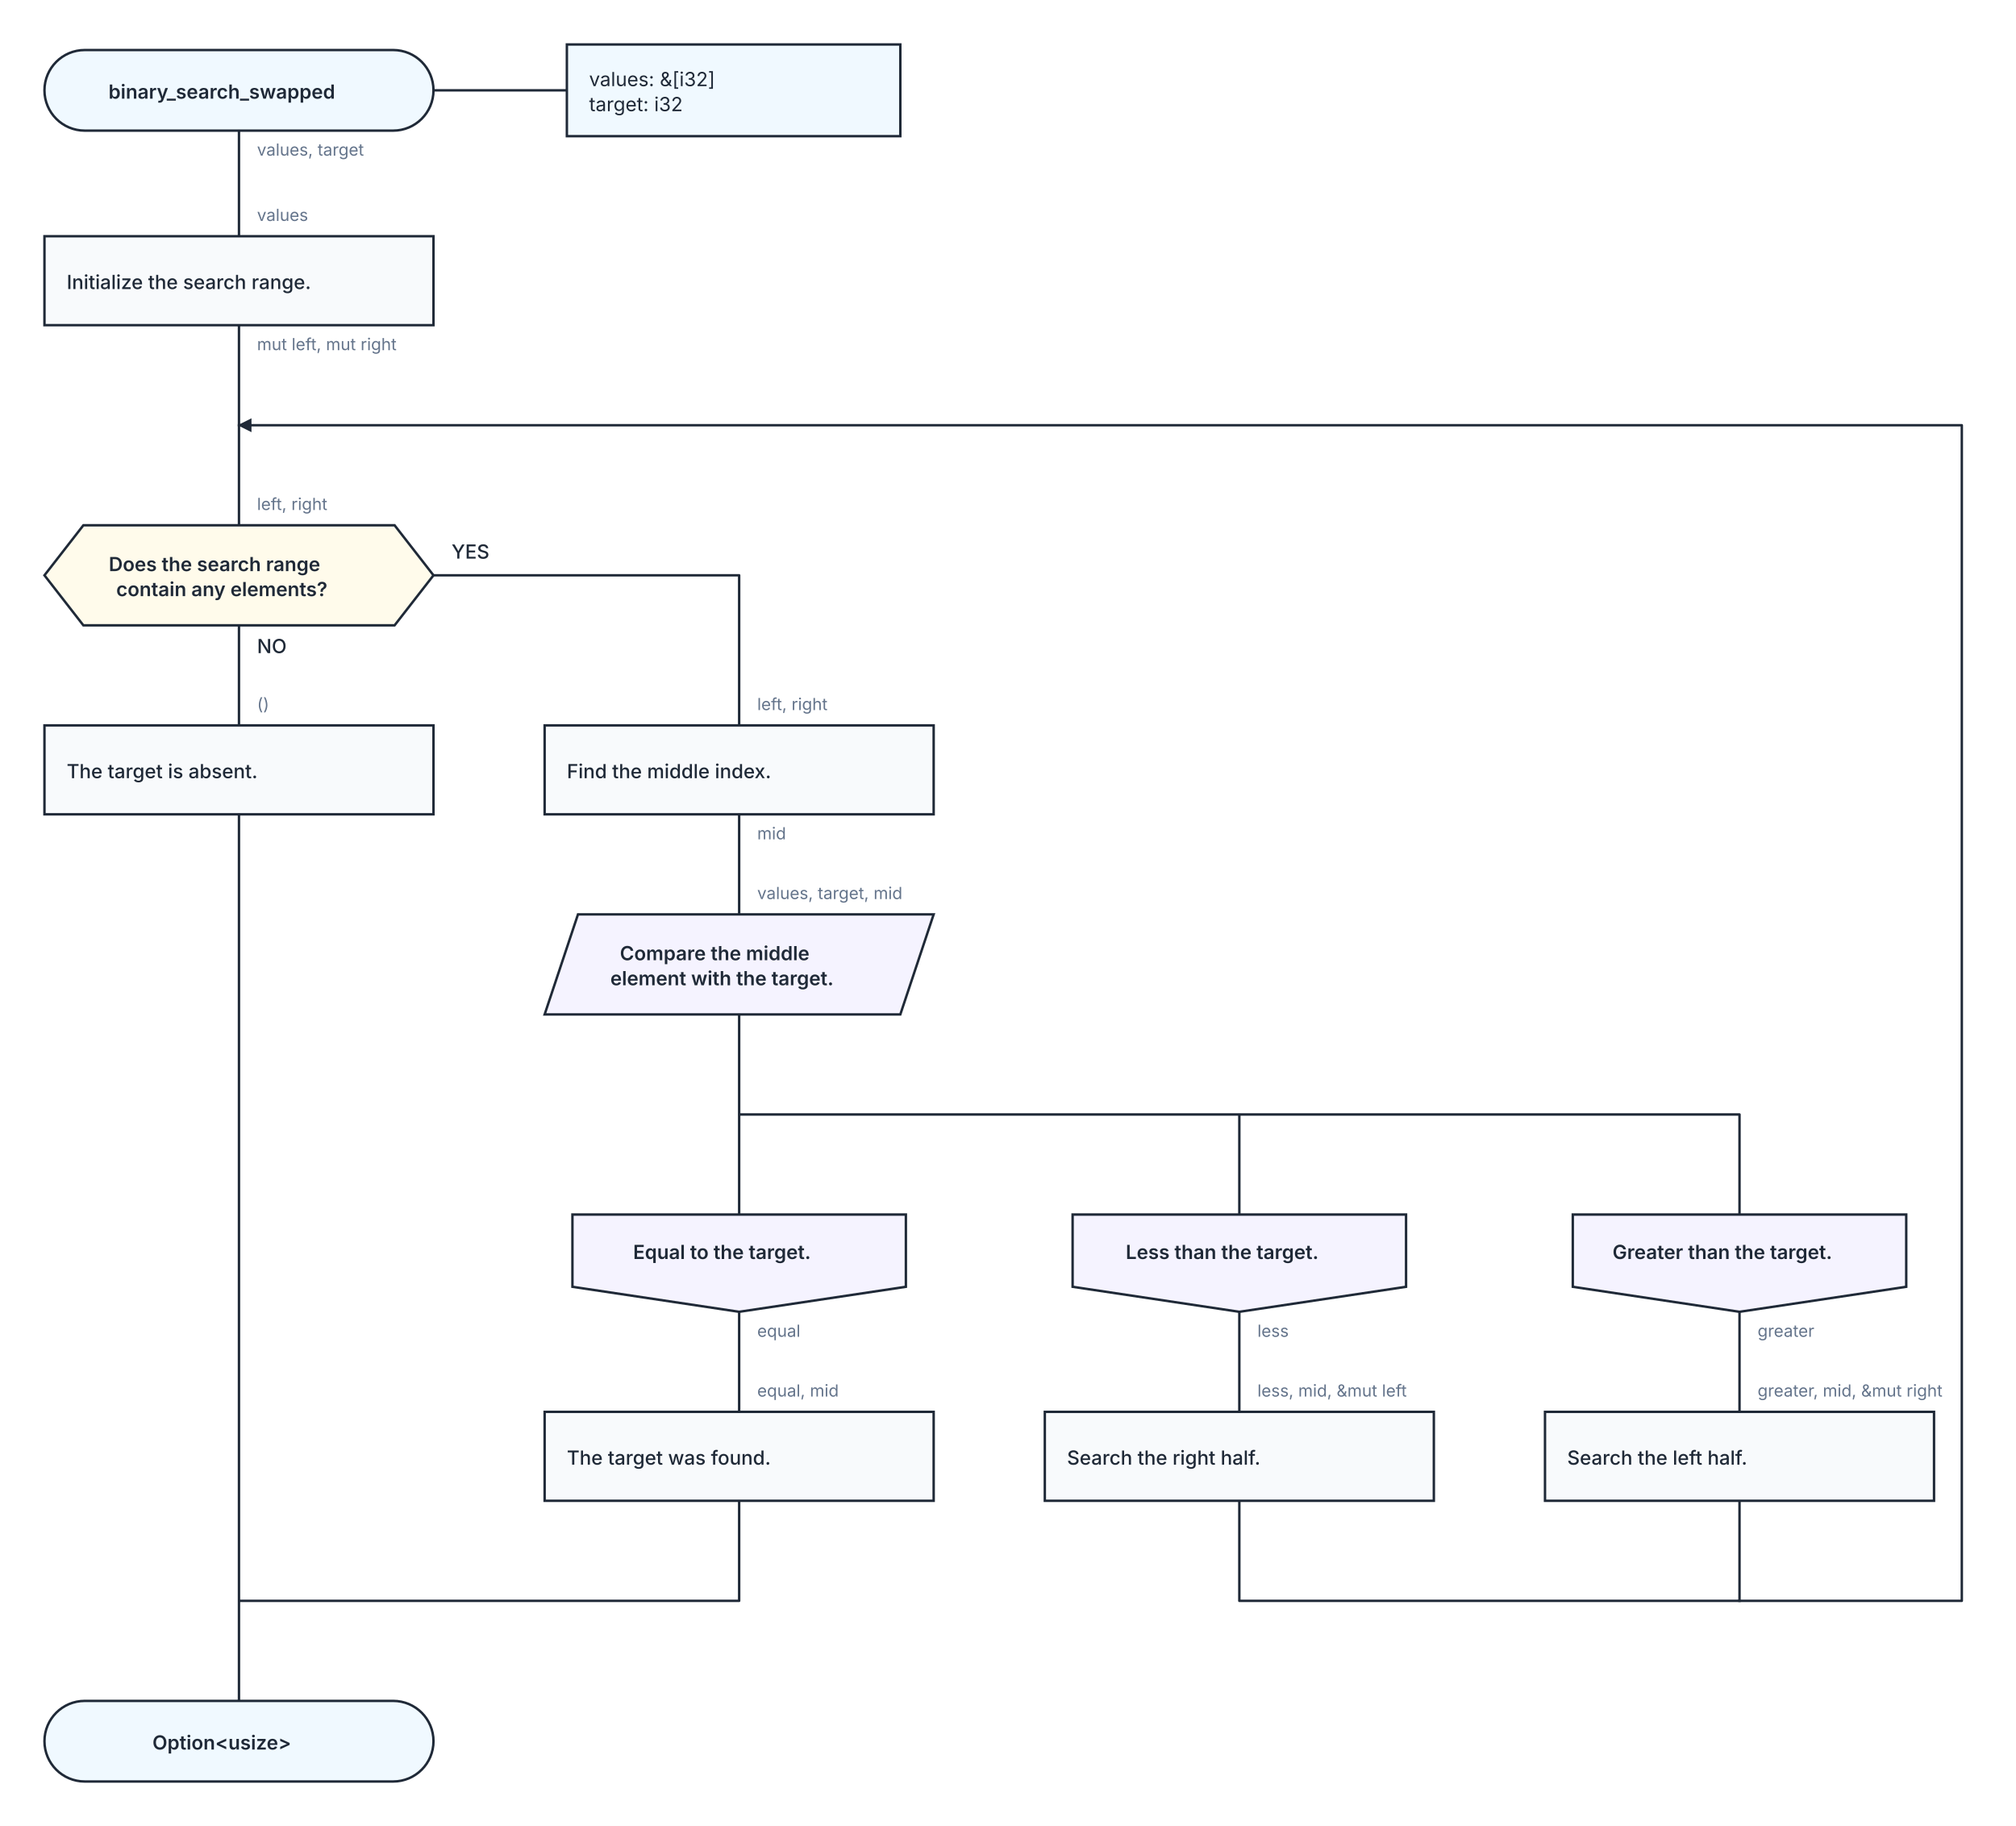
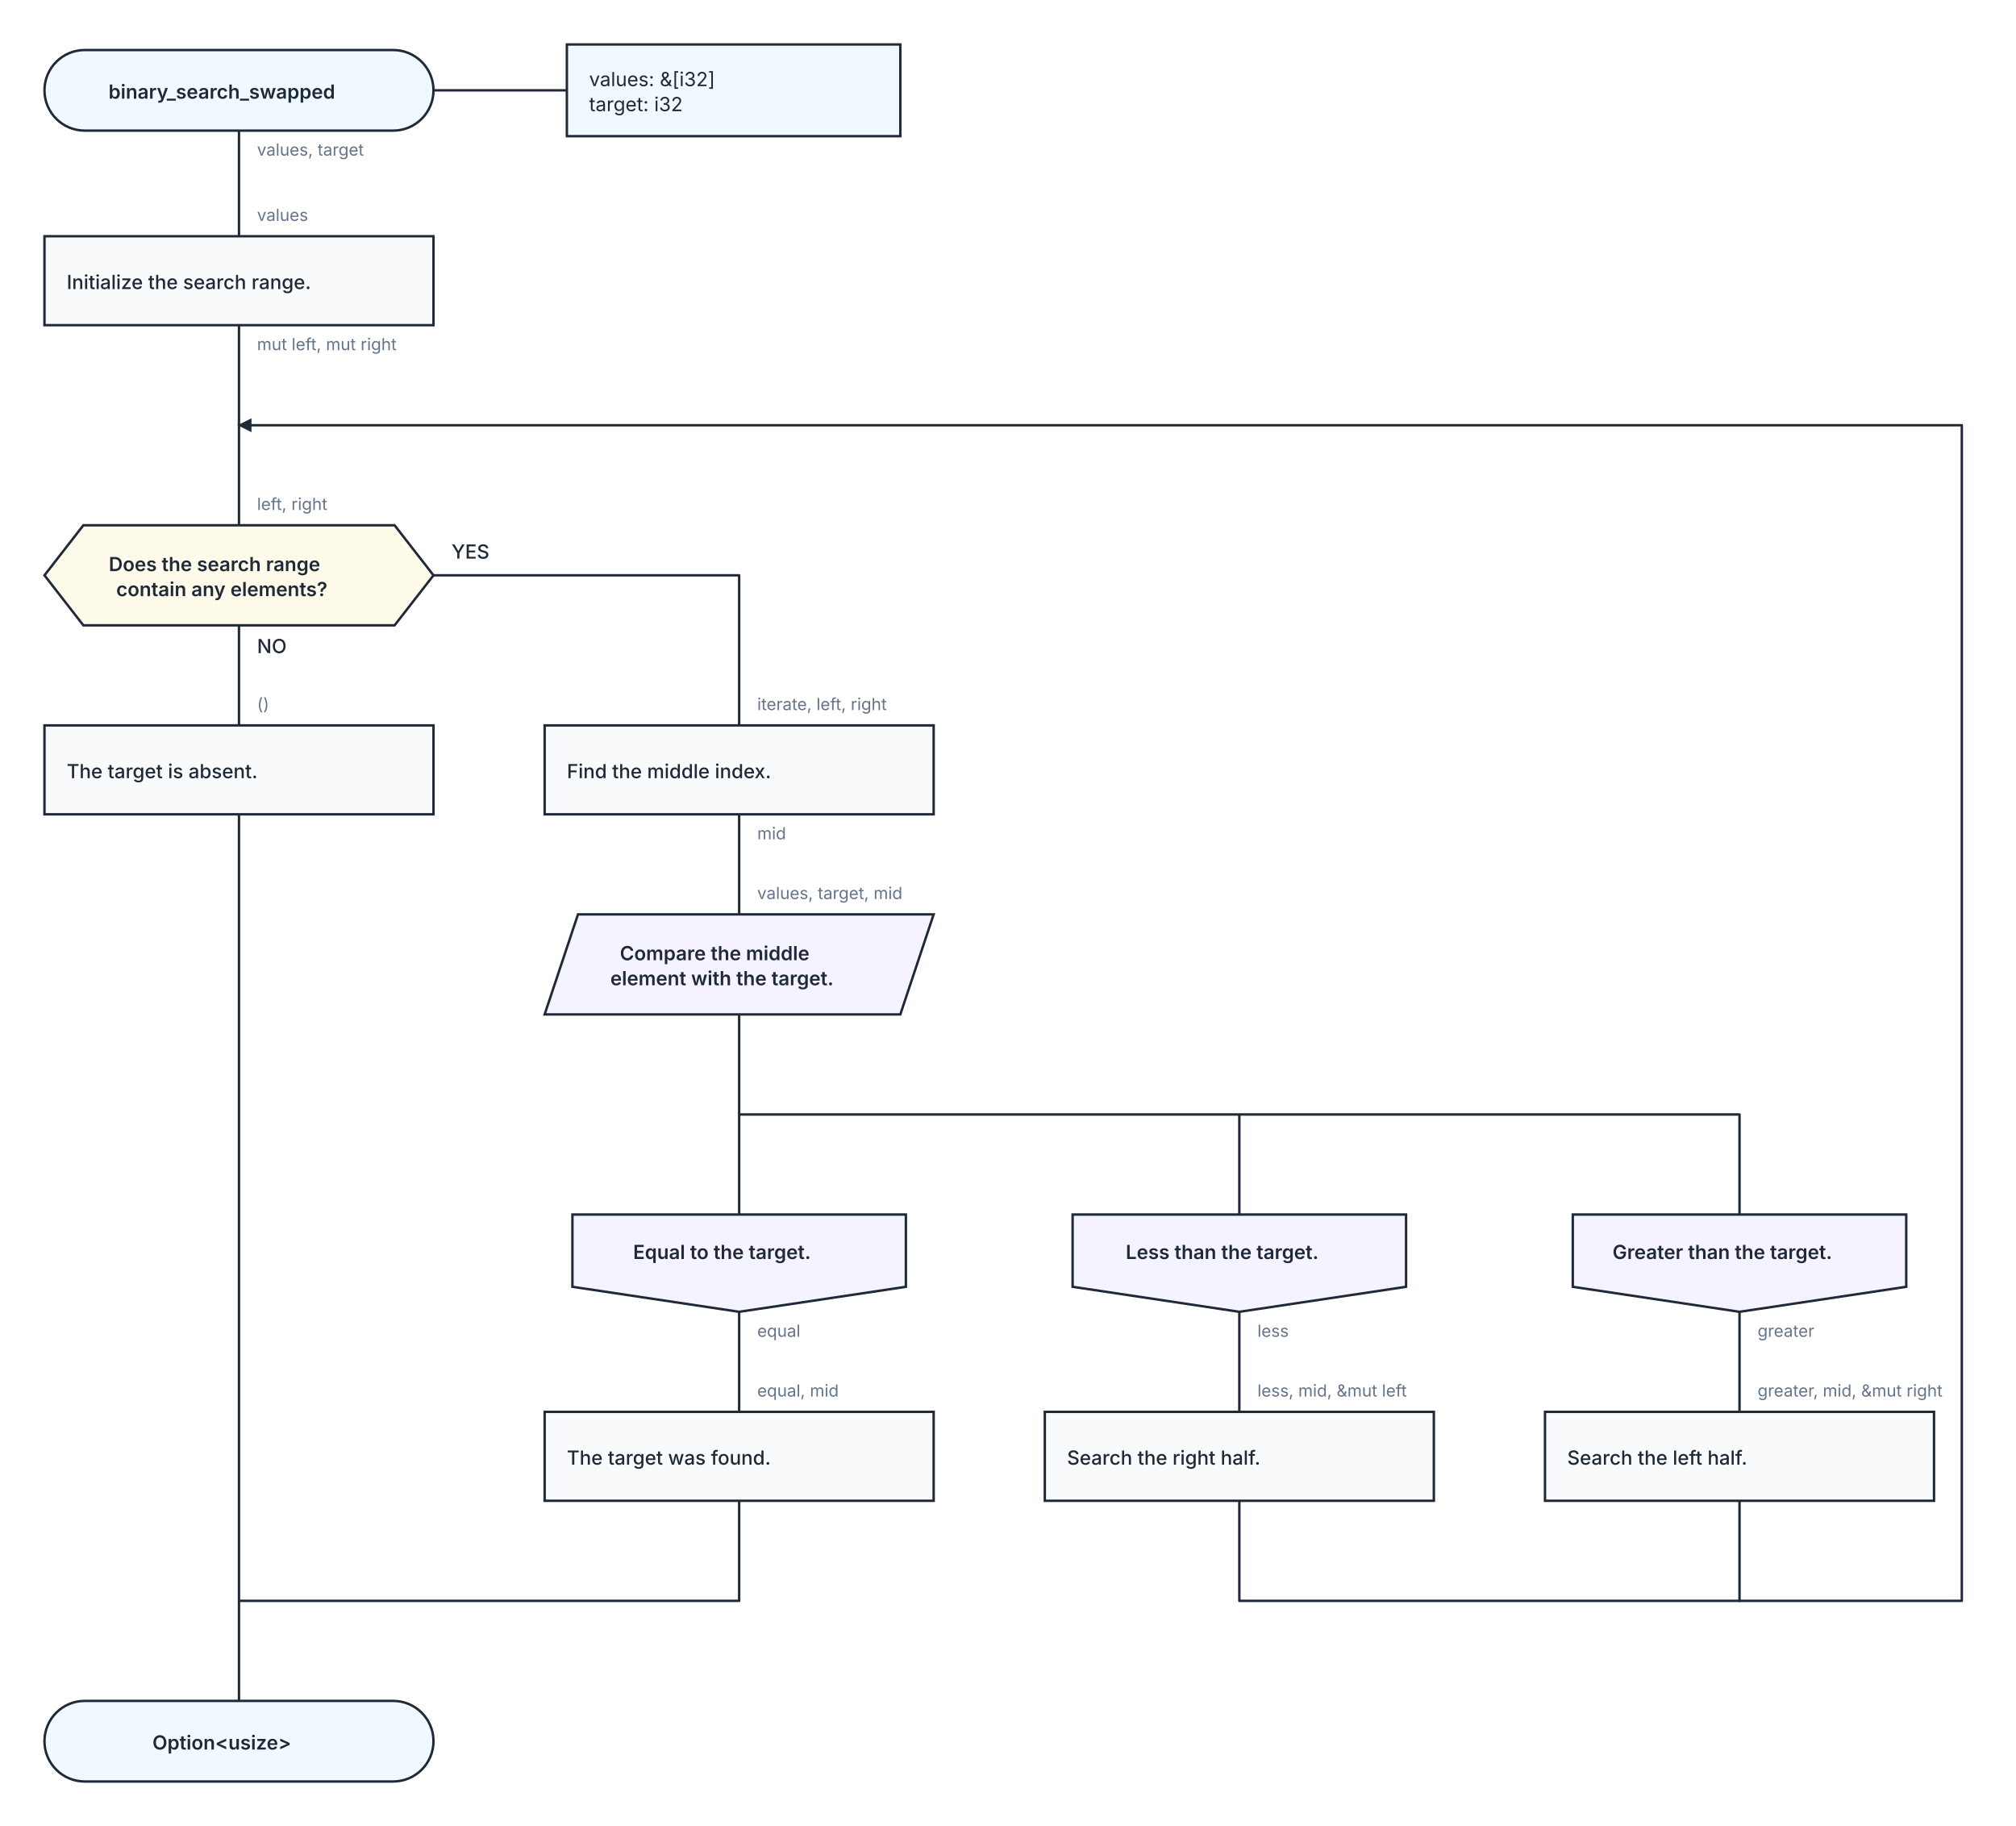
<svg xmlns="http://www.w3.org/2000/svg" width="1451" height="1314" viewBox="0 0 1451 1314" role="img" aria-labelledby="kaalang-title" aria-describedby="kaalang-description">
  <defs>
    <style>
      svg { color: #1f2937; font-family: Inter, ui-sans-serif, system-ui, -apple-system, BlinkMacSystemFont, "Segoe UI", sans-serif; text-rendering: optimizeLegibility; }
      .connection { fill: none; stroke: currentColor; stroke-width: 1.75; stroke-linecap: square; stroke-linejoin: round; }
      .connection-label { fill: #64748b; font-size: 12px; font-weight: 400; paint-order: stroke; stroke: #ffffff; stroke-width: 5px; stroke-linejoin: round; text-anchor: start; }
      .branch-label { fill: currentColor; font-weight: 500; }
      .parameter-link { fill: none; stroke: currentColor; stroke-width: 1.75; }
      .node-shape { fill: #ffffff; stroke: currentColor; stroke-width: 1.75; }
      .start .node-shape, .end .node-shape, .parameter-panel .node-shape { fill: #f0f9ff; }
      .action .node-shape { fill: #f8fafc; }
      .question .node-shape { fill: #fffbeb; }
      .select .node-shape, .case .node-shape { fill: #f5f3ff; }
      .label { fill: currentColor; font-size: 14px; text-anchor: middle; }
      .start .label, .question .label, .select .label, .case .label, .end .label { font-weight: 600; }
      .action .label { font-weight: 500; text-anchor: start; }
      .parameter-panel .label { font-weight: 400; text-anchor: start; }
    </style>
  </defs>
  <rect width="100%" height="100%" fill="#ffffff" />
  <g class="connections">
    <defs>
      <marker id="loop-arrow" markerWidth="10" markerHeight="10" refX="9" refY="5" orient="auto" markerUnits="userSpaceOnUse">
        <path d="M 0 0 L 10 5 L 0 10 Z" fill="currentColor" />
      </marker>
    </defs>
    <path class="connection" d="       M 172 94 L 172 170       M 172 234 L 172 306       M 172 450 L 172 522       M 312 414 L 532 414 L 532 522       M 532 586 L 532 658       M 532 730 L 532 874       M 532 730 L 532 802 L 892 802 L 892 874       M 532 730 L 532 802 L 1252 802 L 1252 874       M 532 944 L 532 1016       M 892 944 L 892 1016       M 1252 944 L 1252 1016       M 532 1080 L 532 1152 L 172 1152       M 892 1080 L 892 1152 L 1252 1152       M 1252 1080 L 1252 1152       M 172 586 L 172 1152       M 172 1152 L 172 1224       M 172 306 L 172 378     " />
    <path class="connection" d="       M 1252 1152 L 1412 1152 L 1412 306 L 172 306     " marker-end="url(#loop-arrow)" />
    <text class="connection-label" x="185" y="112" xml:space="preserve">
      <tspan x="185" dy="0">values, target</tspan>
    </text>
    <text class="connection-label" x="185" y="252" xml:space="preserve">
      <tspan x="185" dy="0">mut left, mut right</tspan>
    </text>
    <text class="connection-label branch-label" style="font-size: 14px" x="185" y="470" xml:space="preserve">
      <tspan x="185" dy="0">NO</tspan>
    </text>
    <text class="connection-label branch-label" style="font-size: 14px" x="325" y="402" xml:space="preserve">
      <tspan x="325" dy="0">YES</tspan>
    </text>
    <text class="connection-label" x="545" y="604" xml:space="preserve">
      <tspan x="545" dy="0">mid</tspan>
    </text>
    <text class="connection-label" x="545" y="962" xml:space="preserve">
      <tspan x="545" dy="0">equal</tspan>
    </text>
    <text class="connection-label" x="905" y="962" xml:space="preserve">
      <tspan x="905" dy="0">less</tspan>
    </text>
    <text class="connection-label" x="1265" y="962" xml:space="preserve">
      <tspan x="1265" dy="0">greater</tspan>
    </text>
    <text class="connection-label" x="185" y="159" xml:space="preserve">
      <tspan x="185" dy="0">values</tspan>
    </text>
    <text class="connection-label" x="185" y="367" xml:space="preserve">
      <tspan x="185" dy="0">left, right</tspan>
    </text>
    <text class="connection-label" x="545" y="511" xml:space="preserve">
-       <tspan x="545" dy="0">left, right</tspan>
+       <tspan x="545" dy="0">iterate, left, right</tspan>
    </text>
    <text class="connection-label" x="545" y="647" xml:space="preserve">
      <tspan x="545" dy="0">values, target, mid</tspan>
    </text>
    <text class="connection-label" x="545" y="1005" xml:space="preserve">
      <tspan x="545" dy="0">equal, mid</tspan>
    </text>
    <text class="connection-label" x="905" y="1005" xml:space="preserve">
      <tspan x="905" dy="0">less, mid, &amp;mut left</tspan>
    </text>
    <text class="connection-label" x="1265" y="1005" xml:space="preserve">
      <tspan x="1265" dy="0">greater, mid, &amp;mut right</tspan>
    </text>
    <text class="connection-label" x="185" y="511" xml:space="preserve">
      <tspan x="185" dy="0">()</tspan>
    </text>
  </g>
  <g class="nodes">
    <path class="parameter-link" d="M 312 65 L 408 65" />
    <g class="parameter-panel" transform="translate(528 65)">
      <rect class="node-shape" x="-120" y="-33" width="240" height="66" />
      <text class="label" x="-104" y="-3" xml:space="preserve">
        <tspan x="-104" dy="0">values: &amp;[i32]</tspan>
        <tspan x="-104" dy="18">target: i32</tspan>
      </text>
    </g>
    <g class="node start" transform="translate(172 65)">
      <rect class="node-shape" x="-140" y="-29" width="280" height="58" rx="29" />
      <text class="label" y="6" xml:space="preserve">
        <tspan x="0" dy="0">binary_search_swapped</tspan>
      </text>
    </g>
    <g class="node action" transform="translate(172 202)">
      <rect class="node-shape" x="-140" y="-32" width="280" height="64" />
      <text class="label" y="6" xml:space="preserve">
        <tspan x="-124" dy="0">Initialize the search range.</tspan>
      </text>
    </g>
    <g class="node question" transform="translate(172 414)">
      <polygon class="node-shape" points="-112,-36 112,-36 140,0 112,36 -112,36 -140,0" />
      <text class="label" y="-3" xml:space="preserve">
        <tspan x="0" dy="0">Does the search range </tspan>
        <tspan x="0" dy="18">contain any elements?</tspan>
      </text>
    </g>
    <g class="node action" transform="translate(532 554)">
      <rect class="node-shape" x="-140" y="-32" width="280" height="64" />
      <text class="label" y="6" xml:space="preserve">
        <tspan x="-124" dy="0">Find the middle index.</tspan>
      </text>
    </g>
    <g class="node select" transform="translate(532 694)">
      <polygon class="node-shape" points="-116,-36 140,-36 116,36 -140,36" />
      <text class="label" y="-3" xml:space="preserve">
        <tspan x="0" dy="0">Compare the middle </tspan>
        <tspan x="0" dy="18">element with the target.</tspan>
      </text>
    </g>
    <g class="node case" transform="translate(532 909)">
      <polygon class="node-shape" points="-120,-35 120,-35 120,17 0,35 -120,17" />
      <text class="label" y="-3" xml:space="preserve">
        <tspan x="0" dy="0">Equal to the target.</tspan>
      </text>
    </g>
    <g class="node case" transform="translate(892 909)">
      <polygon class="node-shape" points="-120,-35 120,-35 120,17 0,35 -120,17" />
      <text class="label" y="-3" xml:space="preserve">
        <tspan x="0" dy="0">Less than the target.</tspan>
      </text>
    </g>
    <g class="node case" transform="translate(1252 909)">
      <polygon class="node-shape" points="-120,-35 120,-35 120,17 0,35 -120,17" />
      <text class="label" y="-3" xml:space="preserve">
        <tspan x="0" dy="0">Greater than the target.</tspan>
      </text>
    </g>
    <g class="node action" transform="translate(532 1048)">
      <rect class="node-shape" x="-140" y="-32" width="280" height="64" />
      <text class="label" y="6" xml:space="preserve">
        <tspan x="-124" dy="0">The target was found.</tspan>
      </text>
    </g>
    <g class="node action" transform="translate(892 1048)">
      <rect class="node-shape" x="-140" y="-32" width="280" height="64" />
      <text class="label" y="6" xml:space="preserve">
        <tspan x="-124" dy="0">Search the right half.</tspan>
      </text>
    </g>
    <g class="node action" transform="translate(1252 1048)">
      <rect class="node-shape" x="-140" y="-32" width="280" height="64" />
      <text class="label" y="6" xml:space="preserve">
        <tspan x="-124" dy="0">Search the left half.</tspan>
      </text>
    </g>
    <g class="node action" transform="translate(172 554)">
      <rect class="node-shape" x="-140" y="-32" width="280" height="64" />
      <text class="label" y="6" xml:space="preserve">
        <tspan x="-124" dy="0">The target is absent.</tspan>
      </text>
    </g>
    <g class="node end" transform="translate(172 1253)">
      <rect class="node-shape" x="-140" y="-29" width="280" height="58" rx="29" />
      <text class="label" y="6" xml:space="preserve">
        <tspan x="0" dy="0">Option&lt;usize&gt;</tspan>
      </text>
    </g>
  </g>
</svg>
